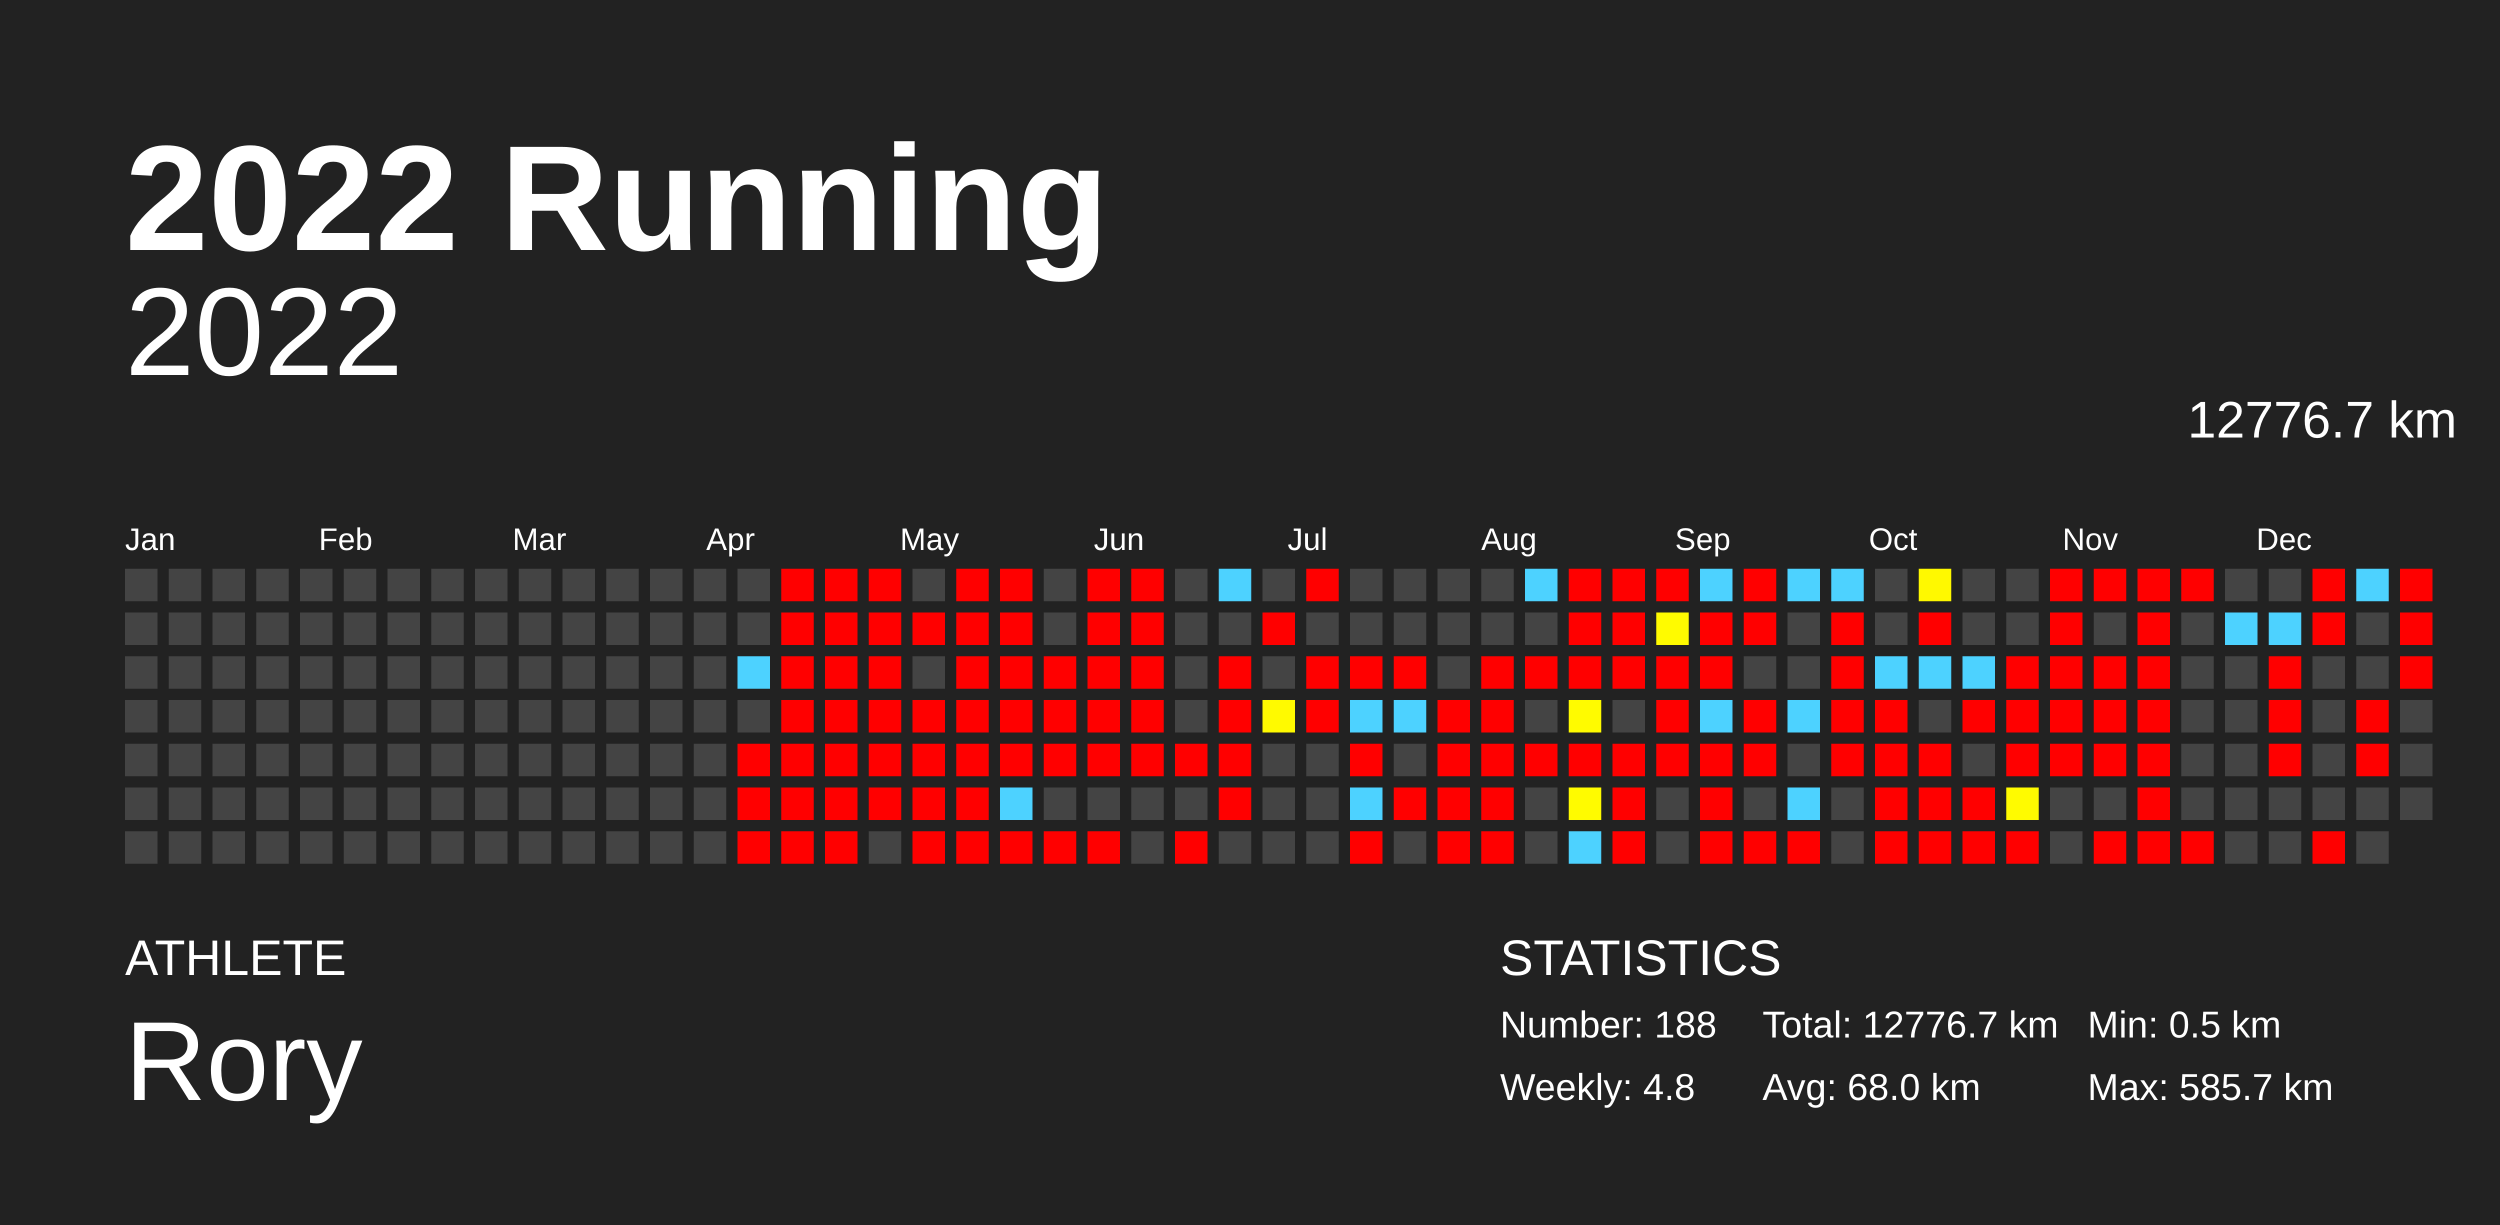
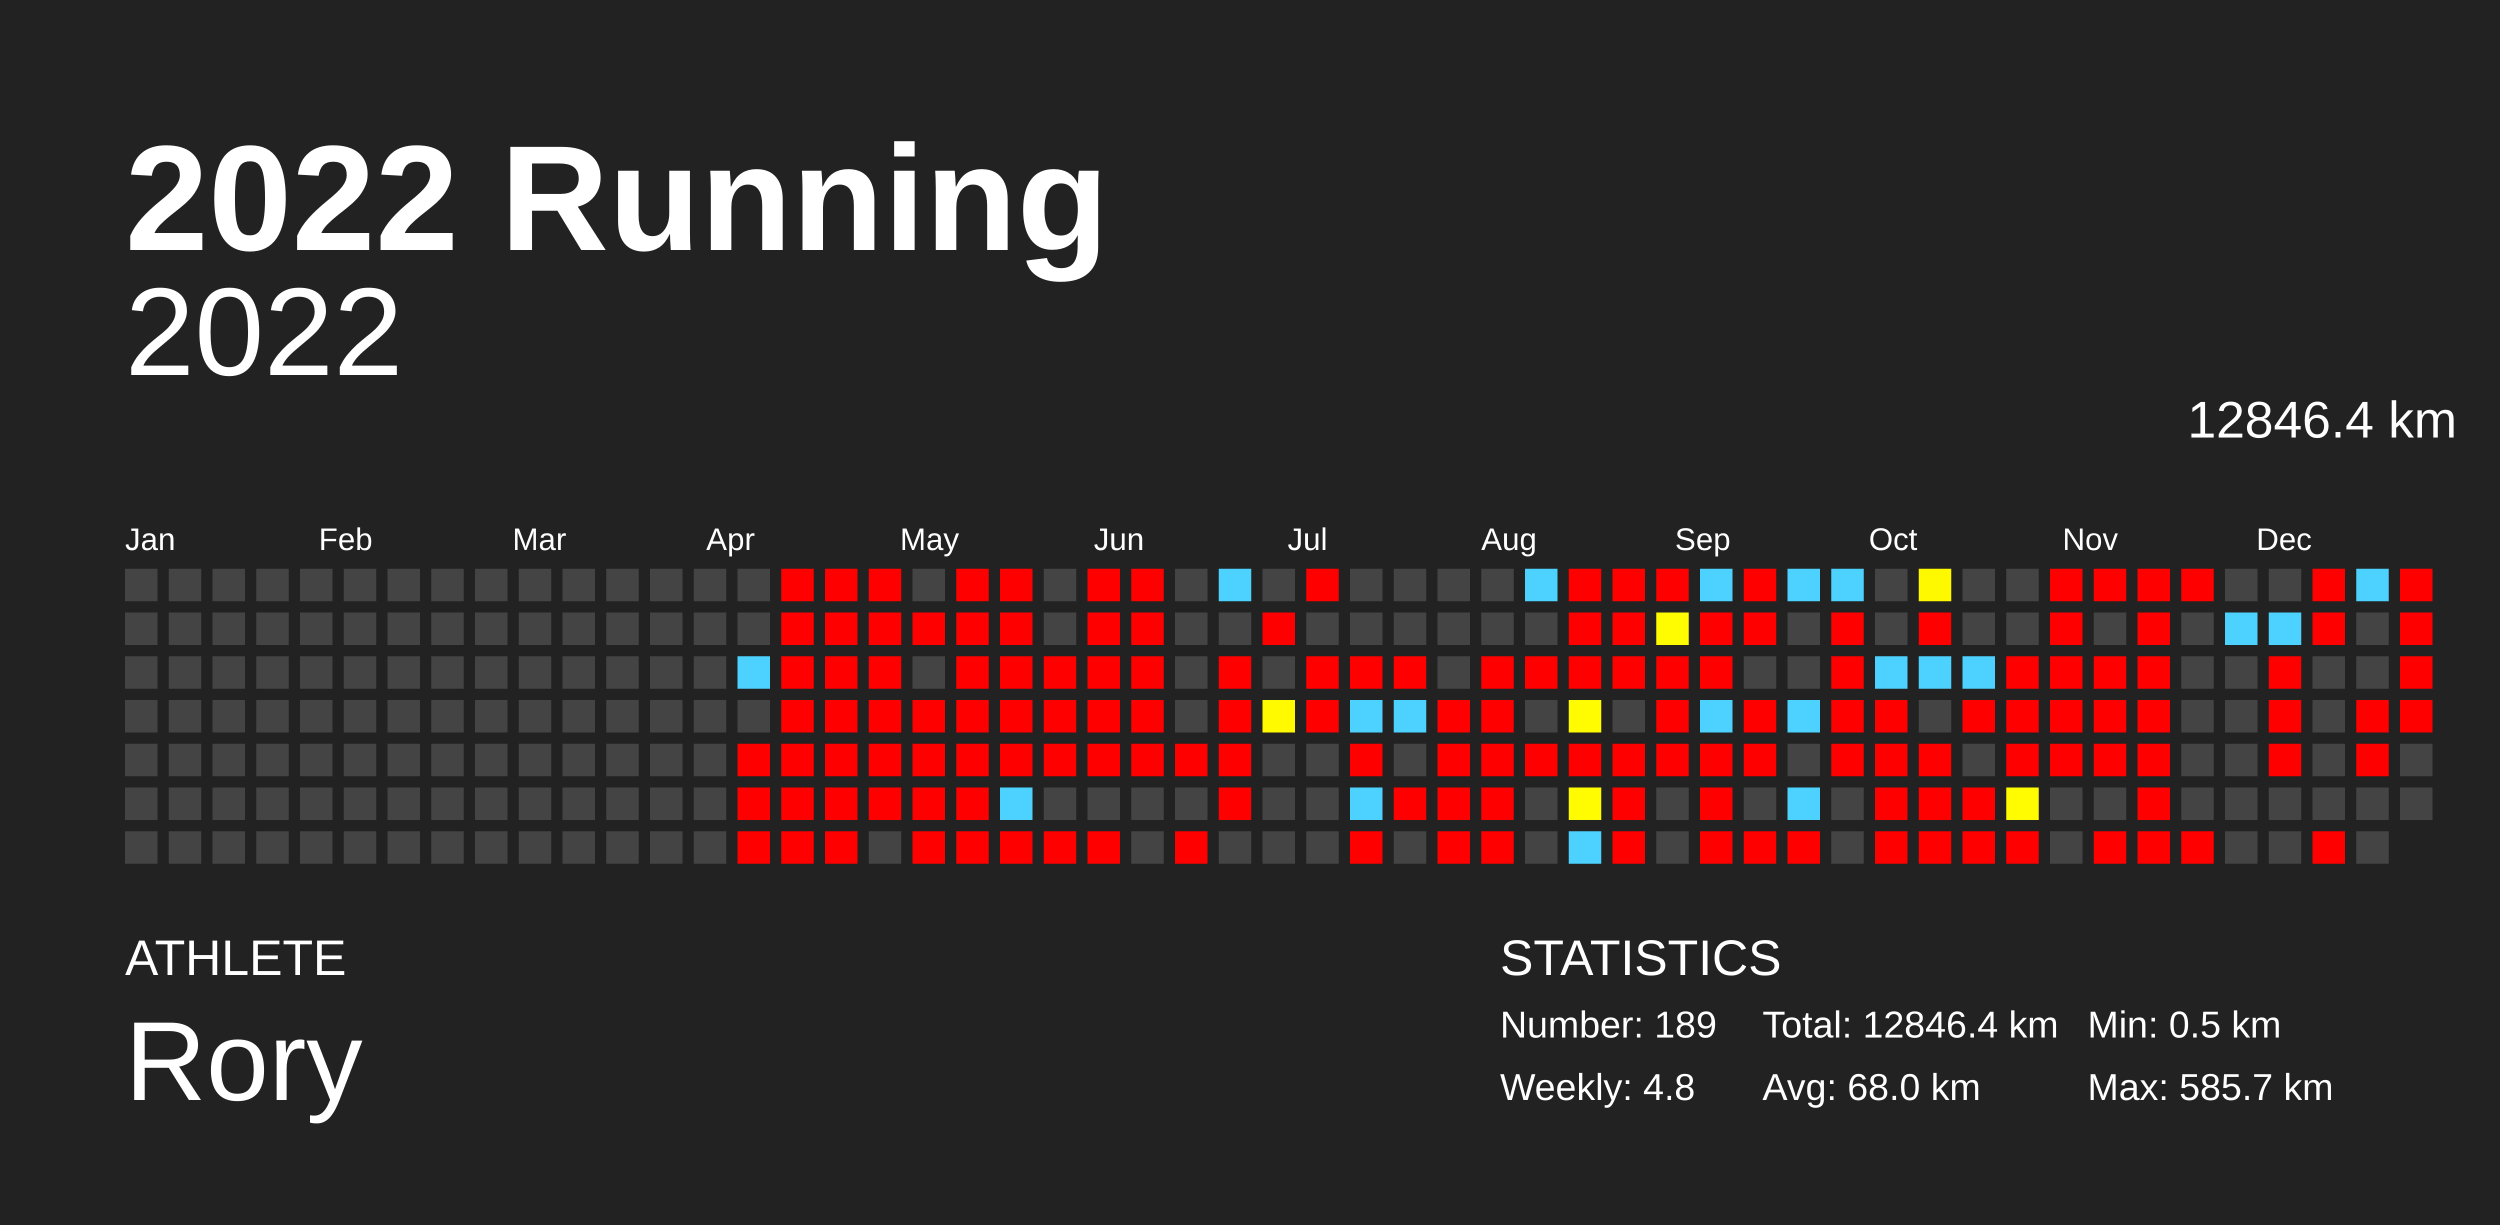
<svg xmlns="http://www.w3.org/2000/svg" baseProfile="full" height="98mm" version="1.1" viewBox="0,0,200,98" width="200mm">
  <defs />
  <rect fill="#222222" height="98" width="200" x="0" y="0" />
  <text fill="#FFFFFF" style="font-size:12px; font-family:Arial; font-weight:bold;" x="10" y="20">2022 Running</text>
  <text fill="#FFFFFF" style="font-size:4px; font-family:Arial" x="10" y="78">ATHLETE</text>
  <text fill="#FFFFFF" style="font-size:9px; font-family:Arial" x="10" y="88">Rory</text>
  <text fill="#FFFFFF" style="font-size:4px; font-family:Arial" x="120" y="78">STATISTICS</text>
-   <text fill="#FFFFFF" style="font-size:3px; font-family:Arial" x="120" y="83">Number: 188</text>
+   <text fill="#FFFFFF" style="font-size:3px; font-family:Arial" x="120" y="83">Number: 189</text>
  <text fill="#FFFFFF" style="font-size:3px; font-family:Arial" x="120" y="88">Weekly: 4.8</text>
-   <text fill="#FFFFFF" style="font-size:3px; font-family:Arial" x="141" y="83">Total: 12776.7 km</text>
+   <text fill="#FFFFFF" style="font-size:3px; font-family:Arial" x="141" y="83">Total: 12846.4 km</text>
  <text fill="#FFFFFF" style="font-size:3px; font-family:Arial" x="141" y="88">Avg: 68.0 km</text>
  <text fill="#FFFFFF" style="font-size:3px; font-family:Arial" x="167" y="83">Min: 0.5 km</text>
  <text fill="#FFFFFF" style="font-size:3px; font-family:Arial" x="167" y="88">Max: 585.7 km</text>
  <text alignment-baseline="hanging" fill="#FFFFFF" style="font-size:10.0px; font-family:Arial;" x="10" y="30">2022</text>
-   <text alignment-baseline="hanging" fill="#FFFFFF" style="font-size:4.125px; font-family:Arial;" x="175" y="35">12776.7 km</text>
+   <text alignment-baseline="hanging" fill="#FFFFFF" style="font-size:4.125px; font-family:Arial;" x="175" y="35">12846.4 km</text>
  <text fill="#FFFFFF" style="font-size:2.5px; font-family:Arial" x="10.0" y="44">Jan</text>
  <text fill="#FFFFFF" style="font-size:2.5px; font-family:Arial" x="25.5" y="44">Feb</text>
  <text fill="#FFFFFF" style="font-size:2.5px; font-family:Arial" x="41.0" y="44">Mar</text>
  <text fill="#FFFFFF" style="font-size:2.5px; font-family:Arial" x="56.5" y="44">Apr</text>
  <text fill="#FFFFFF" style="font-size:2.5px; font-family:Arial" x="72.0" y="44">May</text>
  <text fill="#FFFFFF" style="font-size:2.5px; font-family:Arial" x="87.5" y="44">Jun</text>
  <text fill="#FFFFFF" style="font-size:2.5px; font-family:Arial" x="103.0" y="44">Jul</text>
  <text fill="#FFFFFF" style="font-size:2.5px; font-family:Arial" x="118.5" y="44">Aug</text>
  <text fill="#FFFFFF" style="font-size:2.5px; font-family:Arial" x="134.0" y="44">Sep</text>
  <text fill="#FFFFFF" style="font-size:2.5px; font-family:Arial" x="149.5" y="44">Oct</text>
  <text fill="#FFFFFF" style="font-size:2.5px; font-family:Arial" x="165.0" y="44">Nov</text>
  <text fill="#FFFFFF" style="font-size:2.5px; font-family:Arial" x="180.5" y="44">Dec</text>
  <rect fill="#444444" height="2.6" width="2.6" x="10.0" y="45.5" />
  <rect fill="#444444" height="2.6" width="2.6" x="10.0" y="49.0" />
  <rect fill="#444444" height="2.6" width="2.6" x="10.0" y="52.5" />
  <rect fill="#444444" height="2.6" width="2.6" x="10.0" y="56.0" />
  <rect fill="#444444" height="2.6" width="2.6" x="10.0" y="59.5" />
  <rect fill="#444444" height="2.6" width="2.6" x="10.0" y="63.0" />
  <rect fill="#444444" height="2.6" width="2.6" x="10.0" y="66.5" />
  <rect fill="#444444" height="2.6" width="2.6" x="13.5" y="45.5" />
  <rect fill="#444444" height="2.6" width="2.6" x="13.5" y="49.0" />
  <rect fill="#444444" height="2.6" width="2.6" x="13.5" y="52.5" />
  <rect fill="#444444" height="2.6" width="2.6" x="13.5" y="56.0" />
  <rect fill="#444444" height="2.6" width="2.6" x="13.5" y="59.5" />
  <rect fill="#444444" height="2.6" width="2.6" x="13.5" y="63.0" />
  <rect fill="#444444" height="2.6" width="2.6" x="13.5" y="66.5" />
  <rect fill="#444444" height="2.6" width="2.6" x="17.0" y="45.5" />
  <rect fill="#444444" height="2.6" width="2.6" x="17.0" y="49.0" />
  <rect fill="#444444" height="2.6" width="2.6" x="17.0" y="52.5" />
  <rect fill="#444444" height="2.6" width="2.6" x="17.0" y="56.0" />
  <rect fill="#444444" height="2.6" width="2.6" x="17.0" y="59.5" />
  <rect fill="#444444" height="2.6" width="2.6" x="17.0" y="63.0" />
  <rect fill="#444444" height="2.6" width="2.6" x="17.0" y="66.5" />
  <rect fill="#444444" height="2.6" width="2.6" x="20.5" y="45.5" />
  <rect fill="#444444" height="2.6" width="2.6" x="20.5" y="49.0" />
  <rect fill="#444444" height="2.6" width="2.6" x="20.5" y="52.5" />
  <rect fill="#444444" height="2.6" width="2.6" x="20.5" y="56.0" />
  <rect fill="#444444" height="2.6" width="2.6" x="20.5" y="59.5" />
  <rect fill="#444444" height="2.6" width="2.6" x="20.5" y="63.0" />
  <rect fill="#444444" height="2.6" width="2.6" x="20.5" y="66.5" />
  <rect fill="#444444" height="2.6" width="2.6" x="24.0" y="45.5" />
  <rect fill="#444444" height="2.6" width="2.6" x="24.0" y="49.0" />
  <rect fill="#444444" height="2.6" width="2.6" x="24.0" y="52.5" />
  <rect fill="#444444" height="2.6" width="2.6" x="24.0" y="56.0" />
  <rect fill="#444444" height="2.6" width="2.6" x="24.0" y="59.5" />
  <rect fill="#444444" height="2.6" width="2.6" x="24.0" y="63.0" />
  <rect fill="#444444" height="2.6" width="2.6" x="24.0" y="66.5" />
  <rect fill="#444444" height="2.6" width="2.6" x="27.5" y="45.5" />
  <rect fill="#444444" height="2.6" width="2.6" x="27.5" y="49.0" />
  <rect fill="#444444" height="2.6" width="2.6" x="27.5" y="52.5" />
  <rect fill="#444444" height="2.6" width="2.6" x="27.5" y="56.0" />
  <rect fill="#444444" height="2.6" width="2.6" x="27.5" y="59.5" />
  <rect fill="#444444" height="2.6" width="2.6" x="27.5" y="63.0" />
  <rect fill="#444444" height="2.6" width="2.6" x="27.5" y="66.5" />
  <rect fill="#444444" height="2.6" width="2.6" x="31.0" y="45.5" />
  <rect fill="#444444" height="2.6" width="2.6" x="31.0" y="49.0" />
  <rect fill="#444444" height="2.6" width="2.6" x="31.0" y="52.5" />
  <rect fill="#444444" height="2.6" width="2.6" x="31.0" y="56.0" />
  <rect fill="#444444" height="2.6" width="2.6" x="31.0" y="59.5" />
  <rect fill="#444444" height="2.6" width="2.6" x="31.0" y="63.0" />
  <rect fill="#444444" height="2.6" width="2.6" x="31.0" y="66.5" />
  <rect fill="#444444" height="2.6" width="2.6" x="34.5" y="45.5" />
  <rect fill="#444444" height="2.6" width="2.6" x="34.5" y="49.0" />
  <rect fill="#444444" height="2.6" width="2.6" x="34.5" y="52.5" />
  <rect fill="#444444" height="2.6" width="2.6" x="34.5" y="56.0" />
  <rect fill="#444444" height="2.6" width="2.6" x="34.5" y="59.5" />
  <rect fill="#444444" height="2.6" width="2.6" x="34.5" y="63.0" />
  <rect fill="#444444" height="2.6" width="2.6" x="34.5" y="66.5" />
  <rect fill="#444444" height="2.6" width="2.6" x="38.0" y="45.5" />
  <rect fill="#444444" height="2.6" width="2.6" x="38.0" y="49.0" />
  <rect fill="#444444" height="2.6" width="2.6" x="38.0" y="52.5" />
  <rect fill="#444444" height="2.6" width="2.6" x="38.0" y="56.0" />
  <rect fill="#444444" height="2.6" width="2.6" x="38.0" y="59.5" />
  <rect fill="#444444" height="2.6" width="2.6" x="38.0" y="63.0" />
  <rect fill="#444444" height="2.6" width="2.6" x="38.0" y="66.5" />
  <rect fill="#444444" height="2.6" width="2.6" x="41.5" y="45.5" />
  <rect fill="#444444" height="2.6" width="2.6" x="41.5" y="49.0" />
  <rect fill="#444444" height="2.6" width="2.6" x="41.5" y="52.5" />
  <rect fill="#444444" height="2.6" width="2.6" x="41.5" y="56.0" />
  <rect fill="#444444" height="2.6" width="2.6" x="41.5" y="59.5" />
  <rect fill="#444444" height="2.6" width="2.6" x="41.5" y="63.0" />
  <rect fill="#444444" height="2.6" width="2.6" x="41.5" y="66.5" />
  <rect fill="#444444" height="2.6" width="2.6" x="45.0" y="45.5" />
  <rect fill="#444444" height="2.6" width="2.6" x="45.0" y="49.0" />
  <rect fill="#444444" height="2.6" width="2.6" x="45.0" y="52.5" />
  <rect fill="#444444" height="2.6" width="2.6" x="45.0" y="56.0" />
  <rect fill="#444444" height="2.6" width="2.6" x="45.0" y="59.5" />
  <rect fill="#444444" height="2.6" width="2.6" x="45.0" y="63.0" />
  <rect fill="#444444" height="2.6" width="2.6" x="45.0" y="66.5" />
  <rect fill="#444444" height="2.6" width="2.6" x="48.5" y="45.5" />
  <rect fill="#444444" height="2.6" width="2.6" x="48.5" y="49.0" />
  <rect fill="#444444" height="2.6" width="2.6" x="48.5" y="52.5" />
  <rect fill="#444444" height="2.6" width="2.6" x="48.5" y="56.0" />
  <rect fill="#444444" height="2.6" width="2.6" x="48.5" y="59.5" />
  <rect fill="#444444" height="2.6" width="2.6" x="48.5" y="63.0" />
  <rect fill="#444444" height="2.6" width="2.6" x="48.5" y="66.5" />
  <rect fill="#444444" height="2.6" width="2.6" x="52.0" y="45.5" />
  <rect fill="#444444" height="2.6" width="2.6" x="52.0" y="49.0" />
  <rect fill="#444444" height="2.6" width="2.6" x="52.0" y="52.5" />
  <rect fill="#444444" height="2.6" width="2.6" x="52.0" y="56.0" />
  <rect fill="#444444" height="2.6" width="2.6" x="52.0" y="59.5" />
  <rect fill="#444444" height="2.6" width="2.6" x="52.0" y="63.0" />
  <rect fill="#444444" height="2.6" width="2.6" x="52.0" y="66.5" />
  <rect fill="#444444" height="2.6" width="2.6" x="55.5" y="45.5" />
  <rect fill="#444444" height="2.6" width="2.6" x="55.5" y="49.0" />
  <rect fill="#444444" height="2.6" width="2.6" x="55.5" y="52.5" />
  <rect fill="#444444" height="2.6" width="2.6" x="55.5" y="56.0" />
  <rect fill="#444444" height="2.6" width="2.6" x="55.5" y="59.5" />
  <rect fill="#444444" height="2.6" width="2.6" x="55.5" y="63.0" />
  <rect fill="#444444" height="2.6" width="2.6" x="55.5" y="66.5" />
  <rect fill="#444444" height="2.6" width="2.6" x="59.0" y="45.5" />
  <rect fill="#444444" height="2.6" width="2.6" x="59.0" y="49.0" />
  <rect fill="#4dd2ff" height="2.6" width="2.6" x="59.0" y="52.5" />
  <rect fill="#444444" height="2.6" width="2.6" x="59.0" y="56.0" />
  <rect fill="red" height="2.6" width="2.6" x="59.0" y="59.5" />
  <rect fill="red" height="2.6" width="2.6" x="59.0" y="63.0" />
  <rect fill="red" height="2.6" width="2.6" x="59.0" y="66.5" />
  <rect fill="red" height="2.6" width="2.6" x="62.5" y="45.5" />
  <rect fill="red" height="2.6" width="2.6" x="62.5" y="49.0" />
  <rect fill="red" height="2.6" width="2.6" x="62.5" y="52.5" />
  <rect fill="red" height="2.6" width="2.6" x="62.5" y="56.0" />
  <rect fill="red" height="2.6" width="2.6" x="62.5" y="59.5" />
  <rect fill="red" height="2.6" width="2.6" x="62.5" y="63.0" />
  <rect fill="red" height="2.6" width="2.6" x="62.5" y="66.5" />
  <rect fill="red" height="2.6" width="2.6" x="66.0" y="45.5" />
  <rect fill="red" height="2.6" width="2.6" x="66.0" y="49.0" />
  <rect fill="red" height="2.6" width="2.6" x="66.0" y="52.5" />
  <rect fill="red" height="2.6" width="2.6" x="66.0" y="56.0" />
  <rect fill="red" height="2.6" width="2.6" x="66.0" y="59.5" />
  <rect fill="red" height="2.6" width="2.6" x="66.0" y="63.0" />
  <rect fill="red" height="2.6" width="2.6" x="66.0" y="66.5" />
  <rect fill="red" height="2.6" width="2.6" x="69.5" y="45.5" />
  <rect fill="red" height="2.6" width="2.6" x="69.5" y="49.0" />
  <rect fill="red" height="2.6" width="2.6" x="69.5" y="52.5" />
  <rect fill="red" height="2.6" width="2.6" x="69.5" y="56.0" />
  <rect fill="red" height="2.6" width="2.6" x="69.5" y="59.5" />
  <rect fill="red" height="2.6" width="2.6" x="69.5" y="63.0" />
  <rect fill="#444444" height="2.6" width="2.6" x="69.5" y="66.5" />
  <rect fill="#444444" height="2.6" width="2.6" x="73.0" y="45.5" />
  <rect fill="red" height="2.6" width="2.6" x="73.0" y="49.0" />
  <rect fill="#444444" height="2.6" width="2.6" x="73.0" y="52.5" />
  <rect fill="red" height="2.6" width="2.6" x="73.0" y="56.0" />
  <rect fill="red" height="2.6" width="2.6" x="73.0" y="59.5" />
  <rect fill="red" height="2.6" width="2.6" x="73.0" y="63.0" />
  <rect fill="red" height="2.6" width="2.6" x="73.0" y="66.5" />
  <rect fill="red" height="2.6" width="2.6" x="76.5" y="45.5" />
  <rect fill="red" height="2.6" width="2.6" x="76.5" y="49.0" />
  <rect fill="red" height="2.6" width="2.6" x="76.5" y="52.5" />
  <rect fill="red" height="2.6" width="2.6" x="76.5" y="56.0" />
  <rect fill="red" height="2.6" width="2.6" x="76.5" y="59.5" />
  <rect fill="red" height="2.6" width="2.6" x="76.5" y="63.0" />
  <rect fill="red" height="2.6" width="2.6" x="76.5" y="66.5" />
  <rect fill="red" height="2.6" width="2.6" x="80.0" y="45.5" />
  <rect fill="red" height="2.6" width="2.6" x="80.0" y="49.0" />
  <rect fill="red" height="2.6" width="2.6" x="80.0" y="52.5" />
  <rect fill="red" height="2.6" width="2.6" x="80.0" y="56.0" />
  <rect fill="red" height="2.6" width="2.6" x="80.0" y="59.5" />
  <rect fill="#4dd2ff" height="2.6" width="2.6" x="80.0" y="63.0" />
  <rect fill="red" height="2.6" width="2.6" x="80.0" y="66.5" />
  <rect fill="#444444" height="2.6" width="2.6" x="83.5" y="45.5" />
  <rect fill="#444444" height="2.6" width="2.6" x="83.5" y="49.0" />
  <rect fill="red" height="2.6" width="2.6" x="83.5" y="52.5" />
  <rect fill="red" height="2.6" width="2.6" x="83.5" y="56.0" />
  <rect fill="red" height="2.6" width="2.6" x="83.5" y="59.5" />
  <rect fill="#444444" height="2.6" width="2.6" x="83.5" y="63.0" />
  <rect fill="red" height="2.6" width="2.6" x="83.5" y="66.5" />
  <rect fill="red" height="2.6" width="2.6" x="87.0" y="45.5" />
  <rect fill="red" height="2.6" width="2.6" x="87.0" y="49.0" />
  <rect fill="red" height="2.6" width="2.6" x="87.0" y="52.5" />
  <rect fill="red" height="2.6" width="2.6" x="87.0" y="56.0" />
  <rect fill="red" height="2.6" width="2.6" x="87.0" y="59.5" />
  <rect fill="#444444" height="2.6" width="2.6" x="87.0" y="63.0" />
  <rect fill="red" height="2.6" width="2.6" x="87.0" y="66.5" />
  <rect fill="red" height="2.6" width="2.6" x="90.5" y="45.5" />
  <rect fill="red" height="2.6" width="2.6" x="90.5" y="49.0" />
  <rect fill="red" height="2.6" width="2.6" x="90.5" y="52.5" />
  <rect fill="red" height="2.6" width="2.6" x="90.5" y="56.0" />
  <rect fill="red" height="2.6" width="2.6" x="90.5" y="59.5" />
  <rect fill="#444444" height="2.6" width="2.6" x="90.5" y="63.0" />
  <rect fill="#444444" height="2.6" width="2.6" x="90.5" y="66.5" />
  <rect fill="#444444" height="2.6" width="2.6" x="94.0" y="45.5" />
  <rect fill="#444444" height="2.6" width="2.6" x="94.0" y="49.0" />
  <rect fill="#444444" height="2.6" width="2.6" x="94.0" y="52.5" />
  <rect fill="#444444" height="2.6" width="2.6" x="94.0" y="56.0" />
  <rect fill="red" height="2.6" width="2.6" x="94.0" y="59.5" />
  <rect fill="#444444" height="2.6" width="2.6" x="94.0" y="63.0" />
  <rect fill="red" height="2.6" width="2.6" x="94.0" y="66.5" />
  <rect fill="#4dd2ff" height="2.6" width="2.6" x="97.5" y="45.5" />
  <rect fill="#444444" height="2.6" width="2.6" x="97.5" y="49.0" />
  <rect fill="red" height="2.6" width="2.6" x="97.5" y="52.5" />
  <rect fill="red" height="2.6" width="2.6" x="97.5" y="56.0" />
  <rect fill="red" height="2.6" width="2.6" x="97.5" y="59.5" />
  <rect fill="red" height="2.6" width="2.6" x="97.5" y="63.0" />
  <rect fill="#444444" height="2.6" width="2.6" x="97.5" y="66.5" />
  <rect fill="#444444" height="2.6" width="2.6" x="101.0" y="45.5" />
  <rect fill="red" height="2.6" width="2.6" x="101.0" y="49.0" />
  <rect fill="#444444" height="2.6" width="2.6" x="101.0" y="52.5" />
  <rect fill="#fffa00" height="2.6" width="2.6" x="101.0" y="56.0" />
  <rect fill="#444444" height="2.6" width="2.6" x="101.0" y="59.5" />
  <rect fill="#444444" height="2.6" width="2.6" x="101.0" y="63.0" />
  <rect fill="#444444" height="2.6" width="2.6" x="101.0" y="66.5" />
  <rect fill="red" height="2.6" width="2.6" x="104.5" y="45.5" />
  <rect fill="#444444" height="2.6" width="2.6" x="104.5" y="49.0" />
  <rect fill="red" height="2.6" width="2.6" x="104.5" y="52.5" />
  <rect fill="red" height="2.6" width="2.6" x="104.5" y="56.0" />
  <rect fill="#444444" height="2.6" width="2.6" x="104.5" y="59.5" />
  <rect fill="#444444" height="2.6" width="2.6" x="104.5" y="63.0" />
  <rect fill="#444444" height="2.6" width="2.6" x="104.5" y="66.5" />
  <rect fill="#444444" height="2.6" width="2.6" x="108.0" y="45.5" />
  <rect fill="#444444" height="2.6" width="2.6" x="108.0" y="49.0" />
  <rect fill="red" height="2.6" width="2.6" x="108.0" y="52.5" />
  <rect fill="#4dd2ff" height="2.6" width="2.6" x="108.0" y="56.0" />
  <rect fill="red" height="2.6" width="2.6" x="108.0" y="59.5" />
  <rect fill="#4dd2ff" height="2.6" width="2.6" x="108.0" y="63.0" />
  <rect fill="red" height="2.6" width="2.6" x="108.0" y="66.5" />
  <rect fill="#444444" height="2.6" width="2.6" x="111.5" y="45.5" />
  <rect fill="#444444" height="2.6" width="2.6" x="111.5" y="49.0" />
  <rect fill="red" height="2.6" width="2.6" x="111.5" y="52.5" />
  <rect fill="#4dd2ff" height="2.6" width="2.6" x="111.5" y="56.0" />
  <rect fill="#444444" height="2.6" width="2.6" x="111.5" y="59.5" />
  <rect fill="red" height="2.6" width="2.6" x="111.5" y="63.0" />
  <rect fill="#444444" height="2.6" width="2.6" x="111.5" y="66.5" />
  <rect fill="#444444" height="2.6" width="2.6" x="115.0" y="45.5" />
  <rect fill="#444444" height="2.6" width="2.6" x="115.0" y="49.0" />
  <rect fill="#444444" height="2.6" width="2.6" x="115.0" y="52.5" />
  <rect fill="red" height="2.6" width="2.6" x="115.0" y="56.0" />
  <rect fill="red" height="2.6" width="2.6" x="115.0" y="59.5" />
  <rect fill="red" height="2.6" width="2.6" x="115.0" y="63.0" />
  <rect fill="red" height="2.6" width="2.6" x="115.0" y="66.5" />
  <rect fill="#444444" height="2.6" width="2.6" x="118.5" y="45.5" />
  <rect fill="#444444" height="2.6" width="2.6" x="118.5" y="49.0" />
  <rect fill="red" height="2.6" width="2.6" x="118.5" y="52.5" />
  <rect fill="red" height="2.6" width="2.6" x="118.5" y="56.0" />
  <rect fill="red" height="2.6" width="2.6" x="118.5" y="59.5" />
  <rect fill="red" height="2.6" width="2.6" x="118.5" y="63.0" />
  <rect fill="red" height="2.6" width="2.6" x="118.5" y="66.5" />
  <rect fill="#4dd2ff" height="2.6" width="2.6" x="122.0" y="45.5" />
  <rect fill="#444444" height="2.6" width="2.6" x="122.0" y="49.0" />
  <rect fill="red" height="2.6" width="2.6" x="122.0" y="52.5" />
  <rect fill="#444444" height="2.6" width="2.6" x="122.0" y="56.0" />
  <rect fill="red" height="2.6" width="2.6" x="122.0" y="59.5" />
  <rect fill="#444444" height="2.6" width="2.6" x="122.0" y="63.0" />
  <rect fill="#444444" height="2.6" width="2.6" x="122.0" y="66.5" />
  <rect fill="red" height="2.6" width="2.6" x="125.5" y="45.5" />
  <rect fill="red" height="2.6" width="2.6" x="125.5" y="49.0" />
  <rect fill="red" height="2.6" width="2.6" x="125.5" y="52.5" />
  <rect fill="#fffb00" height="2.6" width="2.6" x="125.5" y="56.0" />
  <rect fill="red" height="2.6" width="2.6" x="125.5" y="59.5" />
  <rect fill="#fffb00" height="2.6" width="2.6" x="125.5" y="63.0" />
  <rect fill="#4dd2ff" height="2.6" width="2.6" x="125.5" y="66.5" />
  <rect fill="red" height="2.6" width="2.6" x="129.0" y="45.5" />
  <rect fill="red" height="2.6" width="2.6" x="129.0" y="49.0" />
  <rect fill="red" height="2.6" width="2.6" x="129.0" y="52.5" />
  <rect fill="#444444" height="2.6" width="2.6" x="129.0" y="56.0" />
  <rect fill="red" height="2.6" width="2.6" x="129.0" y="59.5" />
  <rect fill="red" height="2.6" width="2.6" x="129.0" y="63.0" />
  <rect fill="red" height="2.6" width="2.6" x="129.0" y="66.5" />
  <rect fill="red" height="2.6" width="2.6" x="132.5" y="45.5" />
  <rect fill="#fffb00" height="2.6" width="2.6" x="132.5" y="49.0" />
  <rect fill="red" height="2.6" width="2.6" x="132.5" y="52.5" />
  <rect fill="red" height="2.6" width="2.6" x="132.5" y="56.0" />
  <rect fill="red" height="2.6" width="2.6" x="132.5" y="59.5" />
  <rect fill="#444444" height="2.6" width="2.6" x="132.5" y="63.0" />
  <rect fill="#444444" height="2.6" width="2.6" x="132.5" y="66.5" />
  <rect fill="#4dd2ff" height="2.6" width="2.6" x="136.0" y="45.5" />
  <rect fill="red" height="2.6" width="2.6" x="136.0" y="49.0" />
  <rect fill="red" height="2.6" width="2.6" x="136.0" y="52.5" />
  <rect fill="#4dd2ff" height="2.6" width="2.6" x="136.0" y="56.0" />
  <rect fill="red" height="2.6" width="2.6" x="136.0" y="59.5" />
  <rect fill="red" height="2.6" width="2.6" x="136.0" y="63.0" />
  <rect fill="red" height="2.6" width="2.6" x="136.0" y="66.5" />
  <rect fill="red" height="2.6" width="2.6" x="139.5" y="45.5" />
  <rect fill="red" height="2.6" width="2.6" x="139.5" y="49.0" />
  <rect fill="#444444" height="2.6" width="2.6" x="139.5" y="52.5" />
  <rect fill="red" height="2.6" width="2.6" x="139.5" y="56.0" />
  <rect fill="red" height="2.6" width="2.6" x="139.5" y="59.5" />
  <rect fill="#444444" height="2.6" width="2.6" x="139.5" y="63.0" />
  <rect fill="red" height="2.6" width="2.6" x="139.5" y="66.5" />
  <rect fill="#4dd2ff" height="2.6" width="2.6" x="143.0" y="45.5" />
  <rect fill="#444444" height="2.6" width="2.6" x="143.0" y="49.0" />
  <rect fill="#444444" height="2.6" width="2.6" x="143.0" y="52.5" />
  <rect fill="#4dd2ff" height="2.6" width="2.6" x="143.0" y="56.0" />
  <rect fill="#444444" height="2.6" width="2.6" x="143.0" y="59.5" />
  <rect fill="#4dd2ff" height="2.6" width="2.6" x="143.0" y="63.0" />
  <rect fill="red" height="2.6" width="2.6" x="143.0" y="66.5" />
  <rect fill="#4dd2ff" height="2.6" width="2.6" x="146.5" y="45.5" />
  <rect fill="red" height="2.6" width="2.6" x="146.5" y="49.0" />
  <rect fill="red" height="2.6" width="2.6" x="146.5" y="52.5" />
  <rect fill="red" height="2.6" width="2.6" x="146.5" y="56.0" />
  <rect fill="red" height="2.6" width="2.6" x="146.5" y="59.5" />
  <rect fill="#444444" height="2.6" width="2.6" x="146.5" y="63.0" />
  <rect fill="#444444" height="2.6" width="2.6" x="146.5" y="66.5" />
  <rect fill="#444444" height="2.6" width="2.6" x="150.0" y="45.5" />
  <rect fill="#444444" height="2.6" width="2.6" x="150.0" y="49.0" />
  <rect fill="#4dd2ff" height="2.6" width="2.6" x="150.0" y="52.5" />
  <rect fill="red" height="2.6" width="2.6" x="150.0" y="56.0" />
  <rect fill="red" height="2.6" width="2.6" x="150.0" y="59.5" />
  <rect fill="red" height="2.6" width="2.6" x="150.0" y="63.0" />
  <rect fill="red" height="2.6" width="2.6" x="150.0" y="66.5" />
  <rect fill="#fff900" height="2.6" width="2.6" x="153.5" y="45.5" />
  <rect fill="red" height="2.6" width="2.6" x="153.5" y="49.0" />
  <rect fill="#4dd2ff" height="2.6" width="2.6" x="153.5" y="52.5" />
  <rect fill="#444444" height="2.6" width="2.6" x="153.5" y="56.0" />
  <rect fill="red" height="2.6" width="2.6" x="153.5" y="59.5" />
  <rect fill="red" height="2.6" width="2.6" x="153.5" y="63.0" />
  <rect fill="red" height="2.6" width="2.6" x="153.5" y="66.5" />
  <rect fill="#444444" height="2.6" width="2.6" x="157.0" y="45.5" />
  <rect fill="#444444" height="2.6" width="2.6" x="157.0" y="49.0" />
  <rect fill="#4dd2ff" height="2.6" width="2.6" x="157.0" y="52.5" />
  <rect fill="red" height="2.6" width="2.6" x="157.0" y="56.0" />
  <rect fill="#444444" height="2.6" width="2.6" x="157.0" y="59.5" />
  <rect fill="red" height="2.6" width="2.6" x="157.0" y="63.0" />
  <rect fill="red" height="2.6" width="2.6" x="157.0" y="66.5" />
  <rect fill="#444444" height="2.6" width="2.6" x="160.5" y="45.5" />
  <rect fill="#444444" height="2.6" width="2.6" x="160.5" y="49.0" />
  <rect fill="red" height="2.6" width="2.6" x="160.5" y="52.5" />
  <rect fill="red" height="2.6" width="2.6" x="160.5" y="56.0" />
  <rect fill="red" height="2.6" width="2.6" x="160.5" y="59.5" />
  <rect fill="#fffb00" height="2.6" width="2.6" x="160.5" y="63.0" />
  <rect fill="red" height="2.6" width="2.6" x="160.5" y="66.5" />
  <rect fill="red" height="2.6" width="2.6" x="164.0" y="45.5" />
  <rect fill="red" height="2.6" width="2.6" x="164.0" y="49.0" />
  <rect fill="red" height="2.6" width="2.6" x="164.0" y="52.5" />
  <rect fill="red" height="2.6" width="2.6" x="164.0" y="56.0" />
  <rect fill="red" height="2.6" width="2.6" x="164.0" y="59.5" />
  <rect fill="#444444" height="2.6" width="2.6" x="164.0" y="63.0" />
  <rect fill="#444444" height="2.6" width="2.6" x="164.0" y="66.5" />
  <rect fill="red" height="2.6" width="2.6" x="167.5" y="45.5" />
  <rect fill="#444444" height="2.6" width="2.6" x="167.5" y="49.0" />
  <rect fill="red" height="2.6" width="2.6" x="167.5" y="52.5" />
  <rect fill="red" height="2.6" width="2.6" x="167.5" y="56.0" />
  <rect fill="red" height="2.6" width="2.6" x="167.5" y="59.5" />
  <rect fill="#444444" height="2.6" width="2.6" x="167.5" y="63.0" />
  <rect fill="red" height="2.6" width="2.6" x="167.5" y="66.5" />
  <rect fill="red" height="2.6" width="2.6" x="171.0" y="45.5" />
  <rect fill="red" height="2.6" width="2.6" x="171.0" y="49.0" />
  <rect fill="red" height="2.6" width="2.6" x="171.0" y="52.5" />
  <rect fill="red" height="2.6" width="2.6" x="171.0" y="56.0" />
  <rect fill="red" height="2.6" width="2.6" x="171.0" y="59.5" />
  <rect fill="red" height="2.6" width="2.6" x="171.0" y="63.0" />
  <rect fill="red" height="2.6" width="2.6" x="171.0" y="66.5" />
  <rect fill="red" height="2.6" width="2.6" x="174.5" y="45.5" />
  <rect fill="#444444" height="2.6" width="2.6" x="174.5" y="49.0" />
  <rect fill="#444444" height="2.6" width="2.6" x="174.5" y="52.5" />
  <rect fill="#444444" height="2.6" width="2.6" x="174.5" y="56.0" />
  <rect fill="#444444" height="2.6" width="2.6" x="174.5" y="59.5" />
  <rect fill="#444444" height="2.6" width="2.6" x="174.5" y="63.0" />
  <rect fill="red" height="2.6" width="2.6" x="174.5" y="66.5" />
  <rect fill="#444444" height="2.6" width="2.6" x="178.0" y="45.5" />
  <rect fill="#4dd2ff" height="2.6" width="2.6" x="178.0" y="49.0" />
  <rect fill="#444444" height="2.6" width="2.6" x="178.0" y="52.5" />
  <rect fill="#444444" height="2.6" width="2.6" x="178.0" y="56.0" />
  <rect fill="#444444" height="2.6" width="2.6" x="178.0" y="59.5" />
  <rect fill="#444444" height="2.6" width="2.6" x="178.0" y="63.0" />
  <rect fill="#444444" height="2.6" width="2.6" x="178.0" y="66.5" />
  <rect fill="#444444" height="2.6" width="2.6" x="181.5" y="45.5" />
  <rect fill="#4dd2ff" height="2.6" width="2.6" x="181.5" y="49.0" />
  <rect fill="red" height="2.6" width="2.6" x="181.5" y="52.5" />
  <rect fill="red" height="2.6" width="2.6" x="181.5" y="56.0" />
  <rect fill="red" height="2.6" width="2.6" x="181.5" y="59.5" />
  <rect fill="#444444" height="2.6" width="2.6" x="181.5" y="63.0" />
  <rect fill="#444444" height="2.6" width="2.6" x="181.5" y="66.5" />
  <rect fill="red" height="2.6" width="2.6" x="185.0" y="45.5" />
  <rect fill="red" height="2.6" width="2.6" x="185.0" y="49.0" />
  <rect fill="#444444" height="2.6" width="2.6" x="185.0" y="52.5" />
  <rect fill="#444444" height="2.6" width="2.6" x="185.0" y="56.0" />
  <rect fill="#444444" height="2.6" width="2.6" x="185.0" y="59.5" />
  <rect fill="#444444" height="2.6" width="2.6" x="185.0" y="63.0" />
  <rect fill="red" height="2.6" width="2.6" x="185.0" y="66.5" />
  <rect fill="#4dd2ff" height="2.6" width="2.6" x="188.5" y="45.5" />
  <rect fill="#444444" height="2.6" width="2.6" x="188.5" y="49.0" />
  <rect fill="#444444" height="2.6" width="2.6" x="188.5" y="52.5" />
  <rect fill="red" height="2.6" width="2.6" x="188.5" y="56.0" />
  <rect fill="red" height="2.6" width="2.6" x="188.5" y="59.5" />
  <rect fill="#444444" height="2.6" width="2.6" x="188.5" y="63.0" />
  <rect fill="#444444" height="2.6" width="2.6" x="188.5" y="66.5" />
  <rect fill="red" height="2.6" width="2.6" x="192.0" y="45.5" />
  <rect fill="red" height="2.6" width="2.6" x="192.0" y="49.0" />
  <rect fill="red" height="2.6" width="2.6" x="192.0" y="52.5" />
-   <rect fill="#444444" height="2.6" width="2.6" x="192.0" y="56.0" />
+   <rect fill="red" height="2.6" width="2.6" x="192.0" y="56.0" />
  <rect fill="#444444" height="2.6" width="2.6" x="192.0" y="59.5" />
  <rect fill="#444444" height="2.6" width="2.6" x="192.0" y="63.0" />
</svg>
